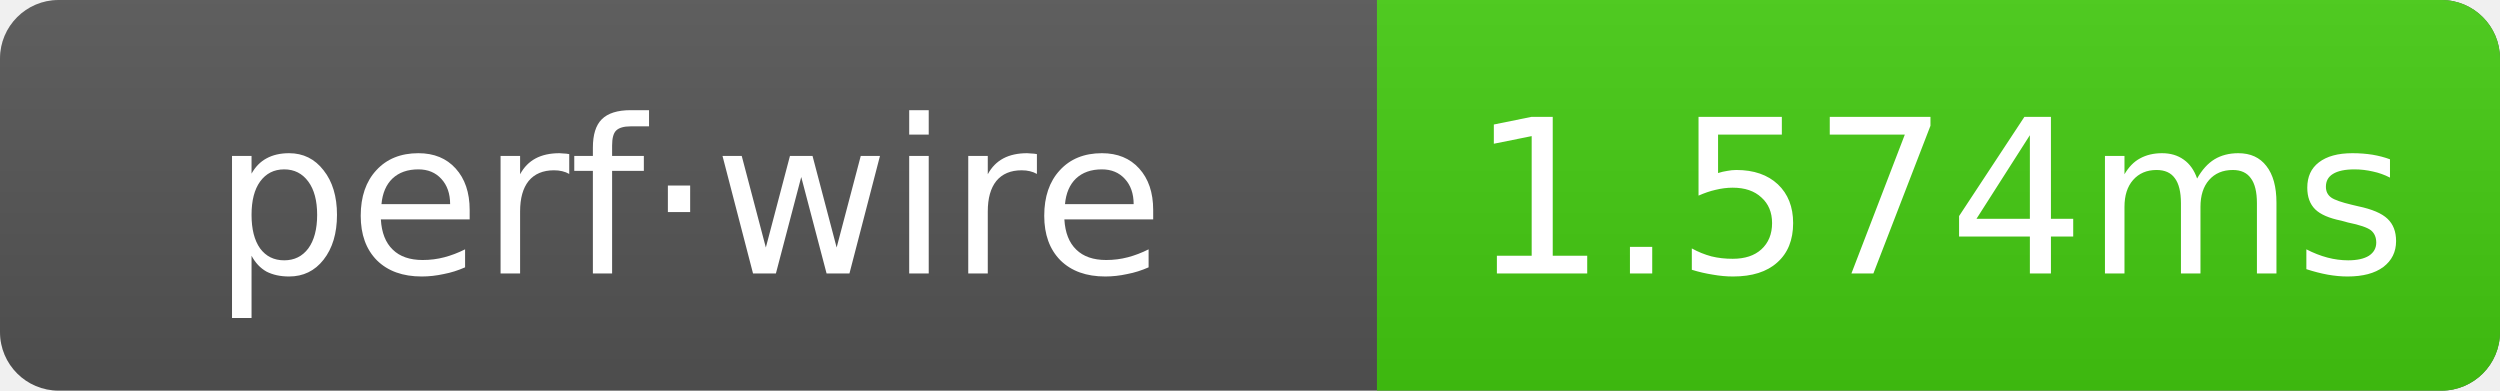
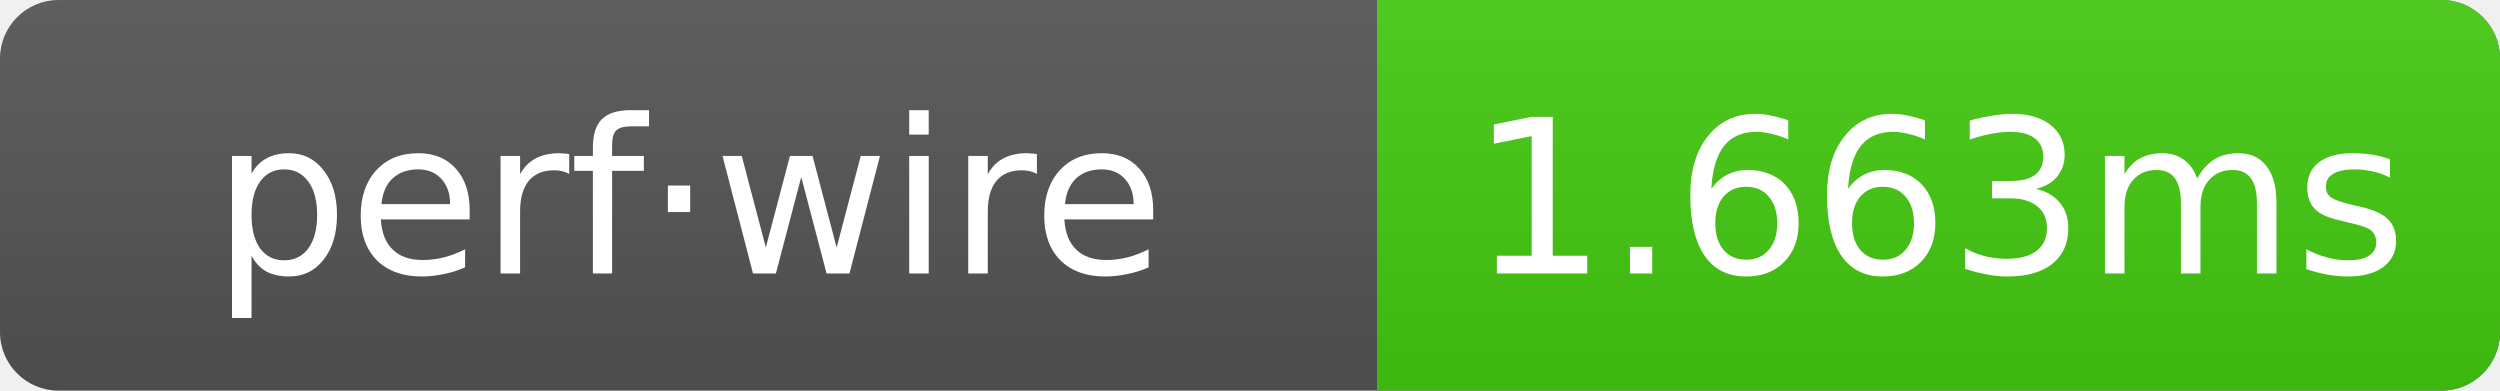
- <svg xmlns="http://www.w3.org/2000/svg" width="128" height="20" role="img" aria-label="perf·wire: 1.574ms">
+ <svg xmlns="http://www.w3.org/2000/svg" width="128" height="20" role="img" aria-label="perf·wire: 1.663ms">
  <linearGradient id="g" x2="0" y2="100%">
    <stop offset="0" stop-color="#bbb" stop-opacity=".1" />
    <stop offset="1" stop-opacity=".1" />
  </linearGradient>
  <clipPath id="r">
    <rect width="128" height="20" rx="3" fill="#fff" />
  </clipPath>
  <g clip-path="url(#r)">
    <rect width="128" height="20" fill="#555" />
    <rect x="70.5" width="57.5" height="20" fill="#4c1" />
    <rect width="128" height="20" fill="url(#g)" />
  </g>
  <g text-anchor="middle" font-family="Verdana,Geneva,DejaVu Sans,sans-serif" font-size="11" fill="#fff">
    <text x="35.25" y="14">perf·wire</text>
-     <text x="99.25" y="14">1.574ms</text>
+     <text x="99.25" y="14">1.663ms</text>
  </g>
</svg>
